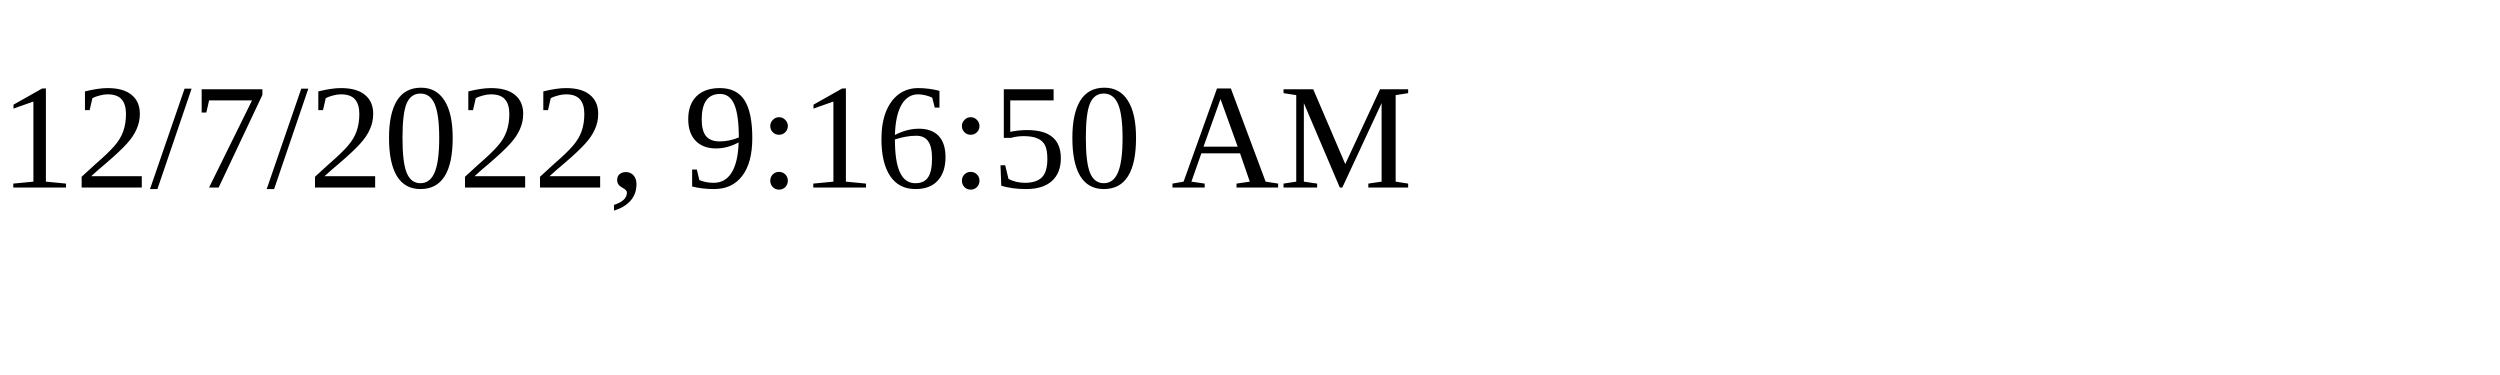
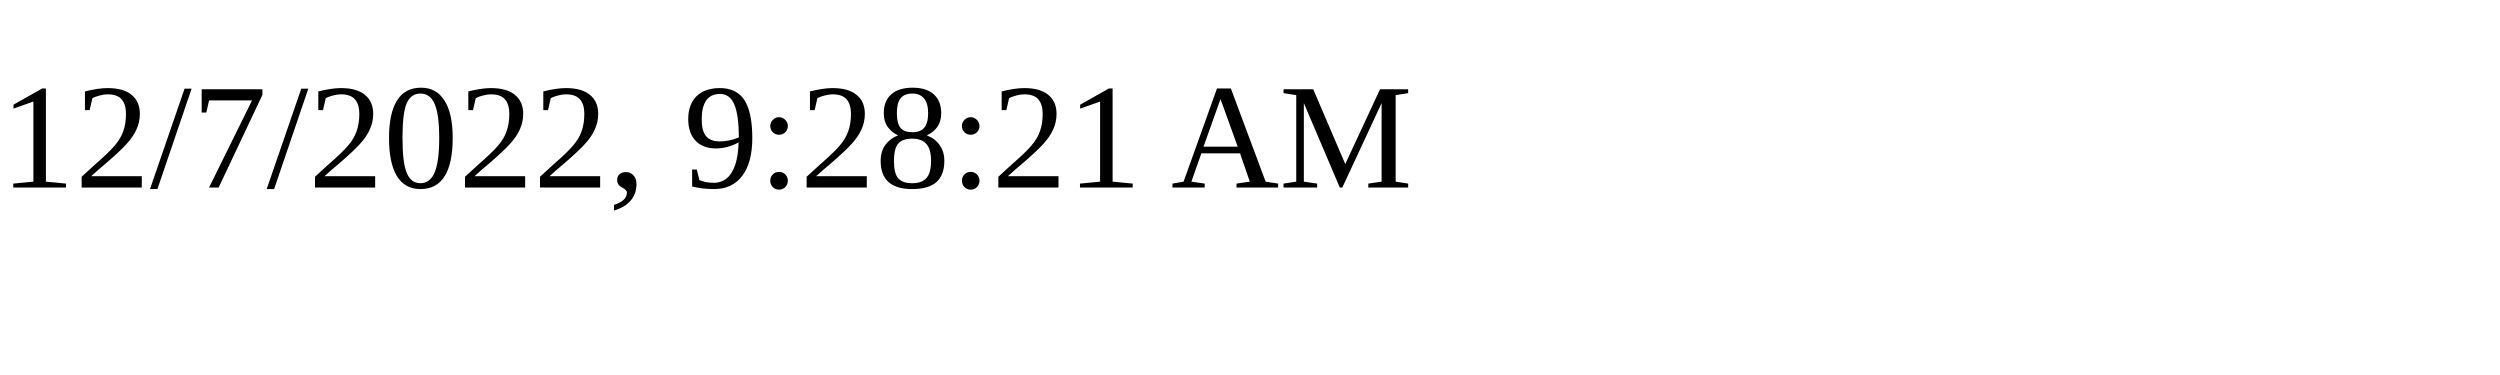
<svg xmlns="http://www.w3.org/2000/svg" height="30" width="200">
-   <text x="0" y="15">12/7/2022, 9:16:50 AM</text>
+   <text x="0" y="15">12/7/2022, 9:28:21 AM</text>
</svg>
